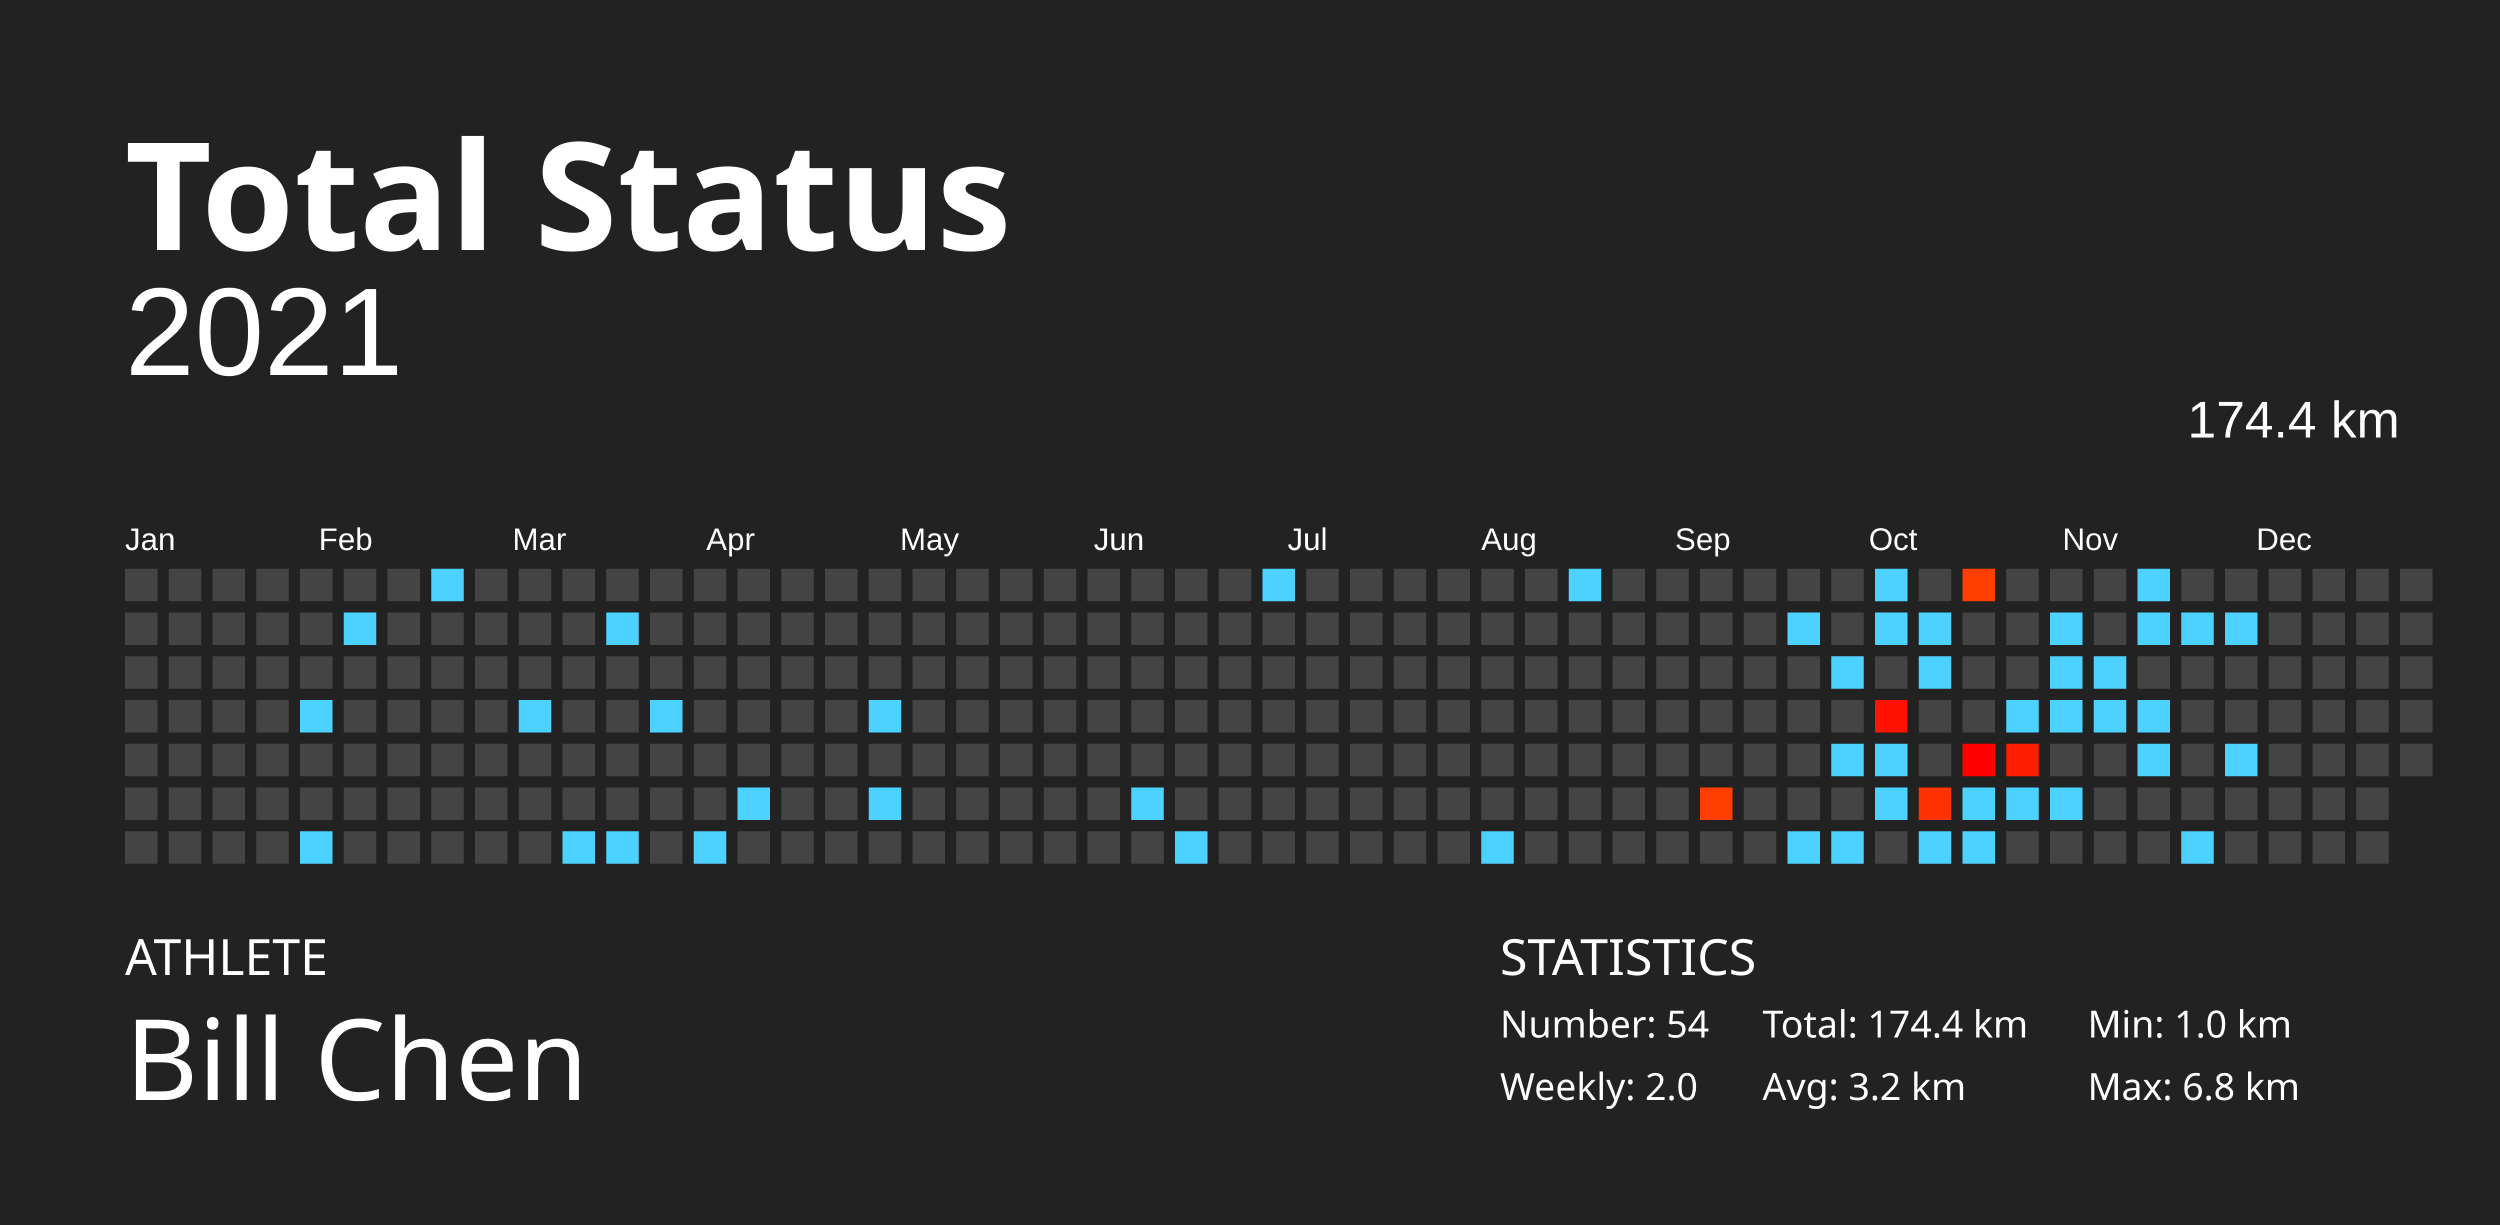
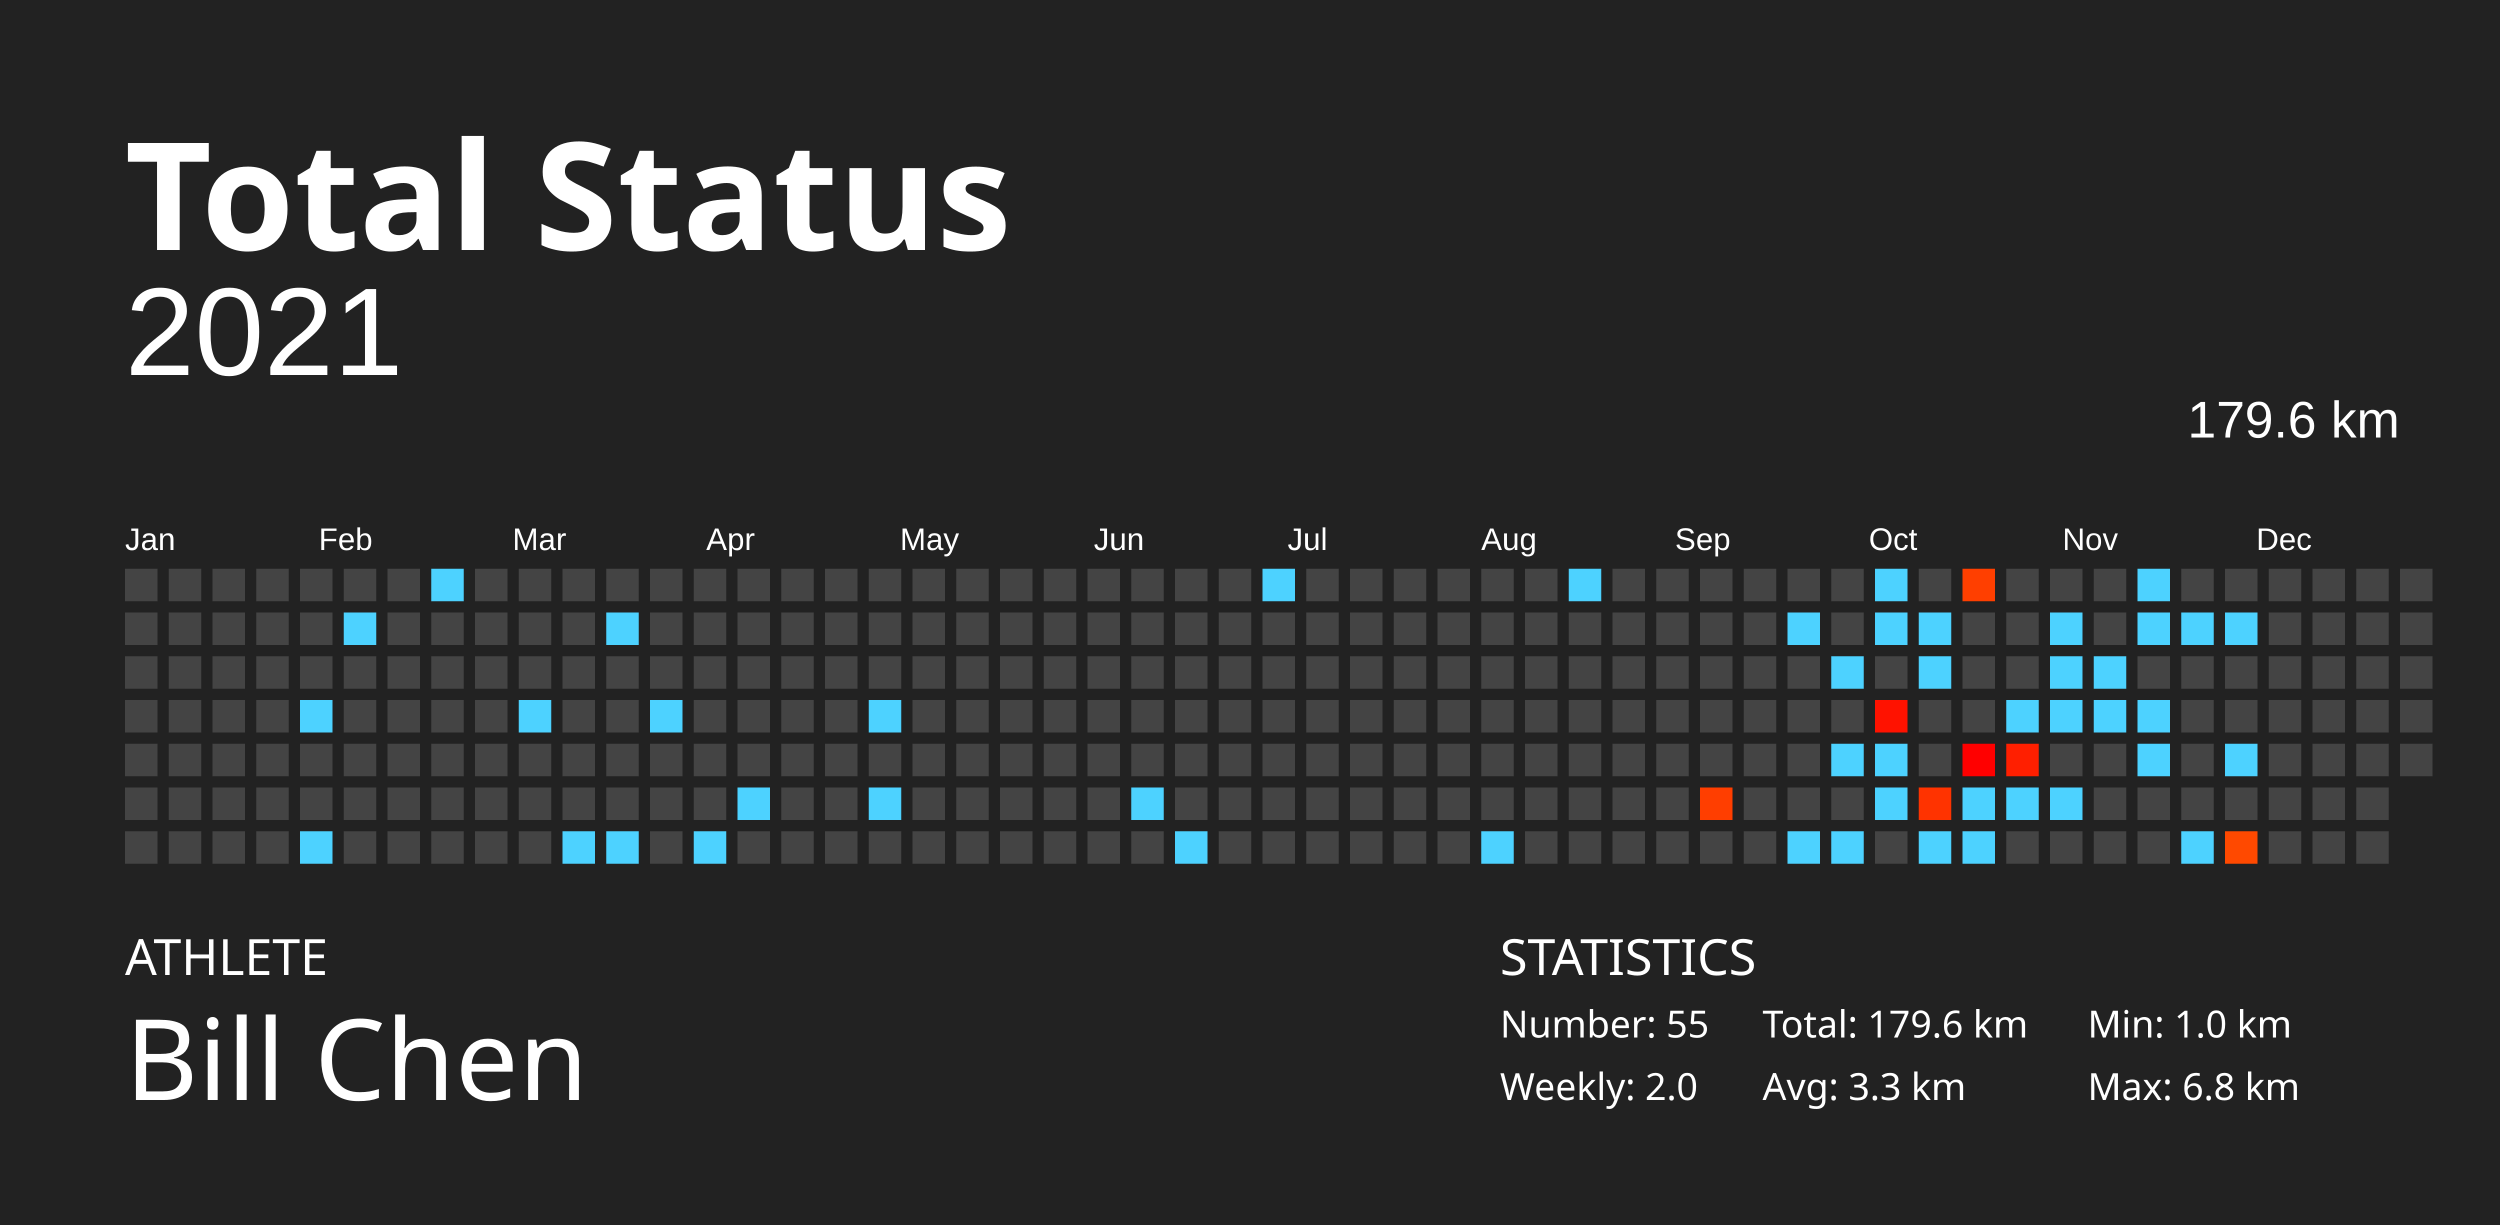
<svg xmlns="http://www.w3.org/2000/svg" baseProfile="full" height="98mm" version="1.1" viewBox="0,0,200,98" width="200mm">
  <defs />
  <rect fill="#222222" height="98" width="200" x="0" y="0" />
  <text fill="#FFFFFF" style="font-size:12px; font-family:Futura; font-weight:bold;" x="10" y="20">Total Status</text>
  <text fill="#FFFFFF" style="font-size:4px; font-family:Futura" x="10" y="78">ATHLETE</text>
  <text fill="#FFFFFF" style="font-size:9px; font-family:Futura" x="10" y="88">Bill Chen</text>
  <text fill="#FFFFFF" style="font-size:4px; font-family:Futura" x="120" y="78">STATISTICS</text>
-   <text fill="#FFFFFF" style="font-size:3px; font-family:Futura" x="120" y="83">Number: 54</text>
+   <text fill="#FFFFFF" style="font-size:3px; font-family:Futura" x="120" y="83">Number: 55</text>
  <text fill="#FFFFFF" style="font-size:3px; font-family:Futura" x="120" y="88">Weekly: 2.0</text>
-   <text fill="#FFFFFF" style="font-size:3px; font-family:Futura" x="141" y="83">Total: 174.4 km</text>
-   <text fill="#FFFFFF" style="font-size:3px; font-family:Futura" x="141" y="88">Avg: 3.2 km</text>
+   <text fill="#FFFFFF" style="font-size:3px; font-family:Futura" x="141" y="83">Total: 179.6 km</text>
+   <text fill="#FFFFFF" style="font-size:3px; font-family:Futura" x="141" y="88">Avg: 3.3 km</text>
  <text fill="#FFFFFF" style="font-size:3px; font-family:Futura" x="167" y="83">Min: 1.0 km</text>
  <text fill="#FFFFFF" style="font-size:3px; font-family:Futura" x="167" y="88">Max: 6.8 km</text>
  <text alignment-baseline="hanging" fill="#FFFFFF" style="font-size:10.0px; font-family:Arial;" x="10" y="30">2021</text>
-   <text alignment-baseline="hanging" fill="#FFFFFF" style="font-size:4.125px; font-family:Arial;" x="175" y="35">174.4 km</text>
+   <text alignment-baseline="hanging" fill="#FFFFFF" style="font-size:4.125px; font-family:Arial;" x="175" y="35">179.6 km</text>
  <text fill="#FFFFFF" style="font-size:2.5px; font-family:Arial" x="10.0" y="44">Jan</text>
  <text fill="#FFFFFF" style="font-size:2.5px; font-family:Arial" x="25.5" y="44">Feb</text>
  <text fill="#FFFFFF" style="font-size:2.5px; font-family:Arial" x="41.0" y="44">Mar</text>
  <text fill="#FFFFFF" style="font-size:2.5px; font-family:Arial" x="56.5" y="44">Apr</text>
  <text fill="#FFFFFF" style="font-size:2.5px; font-family:Arial" x="72.0" y="44">May</text>
  <text fill="#FFFFFF" style="font-size:2.5px; font-family:Arial" x="87.5" y="44">Jun</text>
  <text fill="#FFFFFF" style="font-size:2.5px; font-family:Arial" x="103.0" y="44">Jul</text>
  <text fill="#FFFFFF" style="font-size:2.5px; font-family:Arial" x="118.5" y="44">Aug</text>
  <text fill="#FFFFFF" style="font-size:2.5px; font-family:Arial" x="134.0" y="44">Sep</text>
  <text fill="#FFFFFF" style="font-size:2.5px; font-family:Arial" x="149.5" y="44">Oct</text>
  <text fill="#FFFFFF" style="font-size:2.5px; font-family:Arial" x="165.0" y="44">Nov</text>
  <text fill="#FFFFFF" style="font-size:2.5px; font-family:Arial" x="180.5" y="44">Dec</text>
  <rect fill="#444444" height="2.6" width="2.6" x="10.0" y="45.5" />
  <rect fill="#444444" height="2.6" width="2.6" x="10.0" y="49.0" />
  <rect fill="#444444" height="2.6" width="2.6" x="10.0" y="52.5" />
  <rect fill="#444444" height="2.6" width="2.6" x="10.0" y="56.0" />
  <rect fill="#444444" height="2.6" width="2.6" x="10.0" y="59.5" />
  <rect fill="#444444" height="2.6" width="2.6" x="10.0" y="63.0" />
  <rect fill="#444444" height="2.6" width="2.6" x="10.0" y="66.5" />
  <rect fill="#444444" height="2.6" width="2.6" x="13.5" y="45.5" />
  <rect fill="#444444" height="2.6" width="2.6" x="13.5" y="49.0" />
  <rect fill="#444444" height="2.6" width="2.6" x="13.5" y="52.5" />
  <rect fill="#444444" height="2.6" width="2.6" x="13.5" y="56.0" />
  <rect fill="#444444" height="2.6" width="2.6" x="13.5" y="59.5" />
  <rect fill="#444444" height="2.6" width="2.6" x="13.5" y="63.0" />
  <rect fill="#444444" height="2.6" width="2.6" x="13.5" y="66.5" />
  <rect fill="#444444" height="2.6" width="2.6" x="17.0" y="45.5" />
  <rect fill="#444444" height="2.6" width="2.6" x="17.0" y="49.0" />
  <rect fill="#444444" height="2.6" width="2.6" x="17.0" y="52.5" />
  <rect fill="#444444" height="2.6" width="2.6" x="17.0" y="56.0" />
  <rect fill="#444444" height="2.6" width="2.6" x="17.0" y="59.5" />
  <rect fill="#444444" height="2.6" width="2.6" x="17.0" y="63.0" />
  <rect fill="#444444" height="2.6" width="2.6" x="17.0" y="66.5" />
  <rect fill="#444444" height="2.6" width="2.6" x="20.5" y="45.5" />
  <rect fill="#444444" height="2.6" width="2.6" x="20.5" y="49.0" />
  <rect fill="#444444" height="2.6" width="2.6" x="20.5" y="52.5" />
  <rect fill="#444444" height="2.6" width="2.6" x="20.5" y="56.0" />
  <rect fill="#444444" height="2.6" width="2.6" x="20.5" y="59.5" />
  <rect fill="#444444" height="2.6" width="2.6" x="20.5" y="63.0" />
  <rect fill="#444444" height="2.6" width="2.6" x="20.5" y="66.5" />
  <rect fill="#444444" height="2.6" width="2.6" x="24.0" y="45.5" />
  <rect fill="#444444" height="2.6" width="2.6" x="24.0" y="49.0" />
  <rect fill="#444444" height="2.6" width="2.6" x="24.0" y="52.5" />
  <rect fill="#4dd2ff" height="2.6" width="2.6" x="24.0" y="56.0" />
  <rect fill="#444444" height="2.6" width="2.6" x="24.0" y="59.5" />
  <rect fill="#444444" height="2.6" width="2.6" x="24.0" y="63.0" />
  <rect fill="#4dd2ff" height="2.6" width="2.6" x="24.0" y="66.5" />
  <rect fill="#444444" height="2.6" width="2.6" x="27.5" y="45.5" />
  <rect fill="#4dd2ff" height="2.6" width="2.6" x="27.5" y="49.0" />
  <rect fill="#444444" height="2.6" width="2.6" x="27.5" y="52.5" />
  <rect fill="#444444" height="2.6" width="2.6" x="27.5" y="56.0" />
  <rect fill="#444444" height="2.6" width="2.6" x="27.5" y="59.5" />
  <rect fill="#444444" height="2.6" width="2.6" x="27.5" y="63.0" />
  <rect fill="#444444" height="2.6" width="2.6" x="27.5" y="66.5" />
  <rect fill="#444444" height="2.6" width="2.6" x="31.0" y="45.5" />
  <rect fill="#444444" height="2.6" width="2.6" x="31.0" y="49.0" />
  <rect fill="#444444" height="2.6" width="2.6" x="31.0" y="52.5" />
  <rect fill="#444444" height="2.6" width="2.6" x="31.0" y="56.0" />
  <rect fill="#444444" height="2.6" width="2.6" x="31.0" y="59.5" />
  <rect fill="#444444" height="2.6" width="2.6" x="31.0" y="63.0" />
  <rect fill="#444444" height="2.6" width="2.6" x="31.0" y="66.5" />
  <rect fill="#4dd2ff" height="2.6" width="2.6" x="34.5" y="45.5" />
  <rect fill="#444444" height="2.6" width="2.6" x="34.5" y="49.0" />
  <rect fill="#444444" height="2.6" width="2.6" x="34.5" y="52.5" />
  <rect fill="#444444" height="2.6" width="2.6" x="34.5" y="56.0" />
  <rect fill="#444444" height="2.6" width="2.6" x="34.5" y="59.5" />
  <rect fill="#444444" height="2.6" width="2.6" x="34.5" y="63.0" />
  <rect fill="#444444" height="2.6" width="2.6" x="34.5" y="66.5" />
  <rect fill="#444444" height="2.6" width="2.6" x="38.0" y="45.5" />
  <rect fill="#444444" height="2.6" width="2.6" x="38.0" y="49.0" />
  <rect fill="#444444" height="2.6" width="2.6" x="38.0" y="52.5" />
  <rect fill="#444444" height="2.6" width="2.6" x="38.0" y="56.0" />
  <rect fill="#444444" height="2.6" width="2.6" x="38.0" y="59.5" />
  <rect fill="#444444" height="2.6" width="2.6" x="38.0" y="63.0" />
  <rect fill="#444444" height="2.6" width="2.6" x="38.0" y="66.5" />
  <rect fill="#444444" height="2.6" width="2.6" x="41.5" y="45.5" />
  <rect fill="#444444" height="2.6" width="2.6" x="41.5" y="49.0" />
  <rect fill="#444444" height="2.6" width="2.6" x="41.5" y="52.5" />
  <rect fill="#4dd2ff" height="2.6" width="2.6" x="41.5" y="56.0" />
  <rect fill="#444444" height="2.6" width="2.6" x="41.5" y="59.5" />
  <rect fill="#444444" height="2.6" width="2.6" x="41.5" y="63.0" />
  <rect fill="#444444" height="2.6" width="2.6" x="41.5" y="66.5" />
  <rect fill="#444444" height="2.6" width="2.6" x="45.0" y="45.5" />
  <rect fill="#444444" height="2.6" width="2.6" x="45.0" y="49.0" />
  <rect fill="#444444" height="2.6" width="2.6" x="45.0" y="52.5" />
  <rect fill="#444444" height="2.6" width="2.6" x="45.0" y="56.0" />
  <rect fill="#444444" height="2.6" width="2.6" x="45.0" y="59.5" />
  <rect fill="#444444" height="2.6" width="2.6" x="45.0" y="63.0" />
  <rect fill="#4dd2ff" height="2.6" width="2.6" x="45.0" y="66.5" />
  <rect fill="#444444" height="2.6" width="2.6" x="48.5" y="45.5" />
  <rect fill="#4dd2ff" height="2.6" width="2.6" x="48.5" y="49.0" />
  <rect fill="#444444" height="2.6" width="2.6" x="48.5" y="52.5" />
  <rect fill="#444444" height="2.6" width="2.6" x="48.5" y="56.0" />
  <rect fill="#444444" height="2.6" width="2.6" x="48.5" y="59.5" />
  <rect fill="#444444" height="2.6" width="2.6" x="48.5" y="63.0" />
  <rect fill="#4dd2ff" height="2.6" width="2.6" x="48.5" y="66.5" />
  <rect fill="#444444" height="2.6" width="2.6" x="52.0" y="45.5" />
  <rect fill="#444444" height="2.6" width="2.6" x="52.0" y="49.0" />
  <rect fill="#444444" height="2.6" width="2.6" x="52.0" y="52.5" />
  <rect fill="#4dd2ff" height="2.6" width="2.6" x="52.0" y="56.0" />
  <rect fill="#444444" height="2.6" width="2.6" x="52.0" y="59.5" />
  <rect fill="#444444" height="2.6" width="2.6" x="52.0" y="63.0" />
  <rect fill="#444444" height="2.6" width="2.6" x="52.0" y="66.5" />
  <rect fill="#444444" height="2.6" width="2.6" x="55.5" y="45.5" />
  <rect fill="#444444" height="2.6" width="2.6" x="55.5" y="49.0" />
  <rect fill="#444444" height="2.6" width="2.6" x="55.5" y="52.5" />
  <rect fill="#444444" height="2.6" width="2.6" x="55.5" y="56.0" />
  <rect fill="#444444" height="2.6" width="2.6" x="55.5" y="59.5" />
  <rect fill="#444444" height="2.6" width="2.6" x="55.5" y="63.0" />
  <rect fill="#4dd2ff" height="2.6" width="2.6" x="55.5" y="66.5" />
  <rect fill="#444444" height="2.6" width="2.6" x="59.0" y="45.5" />
  <rect fill="#444444" height="2.6" width="2.6" x="59.0" y="49.0" />
  <rect fill="#444444" height="2.6" width="2.6" x="59.0" y="52.5" />
  <rect fill="#444444" height="2.6" width="2.6" x="59.0" y="56.0" />
  <rect fill="#444444" height="2.6" width="2.6" x="59.0" y="59.5" />
  <rect fill="#4dd2ff" height="2.6" width="2.6" x="59.0" y="63.0" />
  <rect fill="#444444" height="2.6" width="2.6" x="59.0" y="66.5" />
  <rect fill="#444444" height="2.6" width="2.6" x="62.5" y="45.5" />
  <rect fill="#444444" height="2.6" width="2.6" x="62.5" y="49.0" />
  <rect fill="#444444" height="2.6" width="2.6" x="62.5" y="52.5" />
  <rect fill="#444444" height="2.6" width="2.6" x="62.5" y="56.0" />
  <rect fill="#444444" height="2.6" width="2.6" x="62.5" y="59.5" />
  <rect fill="#444444" height="2.6" width="2.6" x="62.5" y="63.0" />
  <rect fill="#444444" height="2.6" width="2.6" x="62.5" y="66.5" />
  <rect fill="#444444" height="2.6" width="2.6" x="66.0" y="45.5" />
  <rect fill="#444444" height="2.6" width="2.6" x="66.0" y="49.0" />
  <rect fill="#444444" height="2.6" width="2.6" x="66.0" y="52.5" />
  <rect fill="#444444" height="2.6" width="2.6" x="66.0" y="56.0" />
  <rect fill="#444444" height="2.6" width="2.6" x="66.0" y="59.5" />
  <rect fill="#444444" height="2.6" width="2.6" x="66.0" y="63.0" />
  <rect fill="#444444" height="2.6" width="2.6" x="66.0" y="66.5" />
  <rect fill="#444444" height="2.6" width="2.6" x="69.5" y="45.5" />
  <rect fill="#444444" height="2.6" width="2.6" x="69.5" y="49.0" />
  <rect fill="#444444" height="2.6" width="2.6" x="69.5" y="52.5" />
  <rect fill="#4dd2ff" height="2.6" width="2.6" x="69.5" y="56.0" />
  <rect fill="#444444" height="2.6" width="2.6" x="69.5" y="59.5" />
  <rect fill="#4dd2ff" height="2.6" width="2.6" x="69.5" y="63.0" />
  <rect fill="#444444" height="2.6" width="2.6" x="69.5" y="66.5" />
  <rect fill="#444444" height="2.6" width="2.6" x="73.0" y="45.5" />
  <rect fill="#444444" height="2.6" width="2.6" x="73.0" y="49.0" />
  <rect fill="#444444" height="2.6" width="2.6" x="73.0" y="52.5" />
  <rect fill="#444444" height="2.6" width="2.6" x="73.0" y="56.0" />
  <rect fill="#444444" height="2.6" width="2.6" x="73.0" y="59.5" />
  <rect fill="#444444" height="2.6" width="2.6" x="73.0" y="63.0" />
  <rect fill="#444444" height="2.6" width="2.6" x="73.0" y="66.5" />
  <rect fill="#444444" height="2.6" width="2.6" x="76.5" y="45.5" />
  <rect fill="#444444" height="2.6" width="2.6" x="76.5" y="49.0" />
  <rect fill="#444444" height="2.6" width="2.6" x="76.5" y="52.5" />
  <rect fill="#444444" height="2.6" width="2.6" x="76.5" y="56.0" />
  <rect fill="#444444" height="2.6" width="2.6" x="76.5" y="59.5" />
  <rect fill="#444444" height="2.6" width="2.6" x="76.5" y="63.0" />
  <rect fill="#444444" height="2.6" width="2.6" x="76.5" y="66.5" />
  <rect fill="#444444" height="2.6" width="2.6" x="80.0" y="45.5" />
  <rect fill="#444444" height="2.6" width="2.6" x="80.0" y="49.0" />
  <rect fill="#444444" height="2.6" width="2.6" x="80.0" y="52.5" />
  <rect fill="#444444" height="2.6" width="2.6" x="80.0" y="56.0" />
  <rect fill="#444444" height="2.6" width="2.6" x="80.0" y="59.5" />
  <rect fill="#444444" height="2.6" width="2.6" x="80.0" y="63.0" />
  <rect fill="#444444" height="2.6" width="2.6" x="80.0" y="66.5" />
  <rect fill="#444444" height="2.6" width="2.6" x="83.5" y="45.5" />
  <rect fill="#444444" height="2.6" width="2.6" x="83.5" y="49.0" />
  <rect fill="#444444" height="2.6" width="2.6" x="83.5" y="52.5" />
  <rect fill="#444444" height="2.6" width="2.6" x="83.5" y="56.0" />
  <rect fill="#444444" height="2.6" width="2.6" x="83.5" y="59.5" />
  <rect fill="#444444" height="2.6" width="2.6" x="83.5" y="63.0" />
  <rect fill="#444444" height="2.6" width="2.6" x="83.5" y="66.5" />
  <rect fill="#444444" height="2.6" width="2.6" x="87.0" y="45.5" />
  <rect fill="#444444" height="2.6" width="2.6" x="87.0" y="49.0" />
  <rect fill="#444444" height="2.6" width="2.6" x="87.0" y="52.5" />
  <rect fill="#444444" height="2.6" width="2.6" x="87.0" y="56.0" />
  <rect fill="#444444" height="2.6" width="2.6" x="87.0" y="59.5" />
  <rect fill="#444444" height="2.6" width="2.6" x="87.0" y="63.0" />
  <rect fill="#444444" height="2.6" width="2.6" x="87.0" y="66.5" />
  <rect fill="#444444" height="2.6" width="2.6" x="90.5" y="45.5" />
  <rect fill="#444444" height="2.6" width="2.6" x="90.5" y="49.0" />
  <rect fill="#444444" height="2.6" width="2.6" x="90.5" y="52.5" />
  <rect fill="#444444" height="2.6" width="2.6" x="90.5" y="56.0" />
  <rect fill="#444444" height="2.6" width="2.6" x="90.5" y="59.5" />
  <rect fill="#4dd2ff" height="2.6" width="2.6" x="90.5" y="63.0" />
  <rect fill="#444444" height="2.6" width="2.6" x="90.5" y="66.5" />
  <rect fill="#444444" height="2.6" width="2.6" x="94.0" y="45.5" />
  <rect fill="#444444" height="2.6" width="2.6" x="94.0" y="49.0" />
  <rect fill="#444444" height="2.6" width="2.6" x="94.0" y="52.5" />
  <rect fill="#444444" height="2.6" width="2.6" x="94.0" y="56.0" />
  <rect fill="#444444" height="2.6" width="2.6" x="94.0" y="59.5" />
  <rect fill="#444444" height="2.6" width="2.6" x="94.0" y="63.0" />
  <rect fill="#4dd2ff" height="2.6" width="2.6" x="94.0" y="66.5" />
  <rect fill="#444444" height="2.6" width="2.6" x="97.5" y="45.5" />
  <rect fill="#444444" height="2.6" width="2.6" x="97.5" y="49.0" />
  <rect fill="#444444" height="2.6" width="2.6" x="97.5" y="52.5" />
  <rect fill="#444444" height="2.6" width="2.6" x="97.5" y="56.0" />
  <rect fill="#444444" height="2.6" width="2.6" x="97.5" y="59.5" />
  <rect fill="#444444" height="2.6" width="2.6" x="97.5" y="63.0" />
  <rect fill="#444444" height="2.6" width="2.6" x="97.5" y="66.5" />
  <rect fill="#4dd2ff" height="2.6" width="2.6" x="101.0" y="45.5" />
  <rect fill="#444444" height="2.6" width="2.6" x="101.0" y="49.0" />
  <rect fill="#444444" height="2.6" width="2.6" x="101.0" y="52.5" />
  <rect fill="#444444" height="2.6" width="2.6" x="101.0" y="56.0" />
  <rect fill="#444444" height="2.6" width="2.6" x="101.0" y="59.5" />
  <rect fill="#444444" height="2.6" width="2.6" x="101.0" y="63.0" />
  <rect fill="#444444" height="2.6" width="2.6" x="101.0" y="66.5" />
  <rect fill="#444444" height="2.6" width="2.6" x="104.5" y="45.5" />
  <rect fill="#444444" height="2.6" width="2.6" x="104.5" y="49.0" />
  <rect fill="#444444" height="2.6" width="2.6" x="104.5" y="52.5" />
  <rect fill="#444444" height="2.6" width="2.6" x="104.5" y="56.0" />
  <rect fill="#444444" height="2.6" width="2.6" x="104.5" y="59.5" />
  <rect fill="#444444" height="2.6" width="2.6" x="104.5" y="63.0" />
  <rect fill="#444444" height="2.6" width="2.6" x="104.5" y="66.5" />
  <rect fill="#444444" height="2.6" width="2.6" x="108.0" y="45.5" />
  <rect fill="#444444" height="2.6" width="2.6" x="108.0" y="49.0" />
  <rect fill="#444444" height="2.6" width="2.6" x="108.0" y="52.5" />
  <rect fill="#444444" height="2.6" width="2.6" x="108.0" y="56.0" />
  <rect fill="#444444" height="2.6" width="2.6" x="108.0" y="59.5" />
  <rect fill="#444444" height="2.6" width="2.6" x="108.0" y="63.0" />
  <rect fill="#444444" height="2.6" width="2.6" x="108.0" y="66.5" />
  <rect fill="#444444" height="2.6" width="2.6" x="111.5" y="45.5" />
  <rect fill="#444444" height="2.6" width="2.6" x="111.5" y="49.0" />
  <rect fill="#444444" height="2.6" width="2.6" x="111.5" y="52.5" />
  <rect fill="#444444" height="2.6" width="2.6" x="111.5" y="56.0" />
  <rect fill="#444444" height="2.6" width="2.6" x="111.5" y="59.5" />
  <rect fill="#444444" height="2.6" width="2.6" x="111.5" y="63.0" />
  <rect fill="#444444" height="2.6" width="2.6" x="111.5" y="66.5" />
  <rect fill="#444444" height="2.6" width="2.6" x="115.0" y="45.5" />
  <rect fill="#444444" height="2.6" width="2.6" x="115.0" y="49.0" />
  <rect fill="#444444" height="2.6" width="2.6" x="115.0" y="52.5" />
  <rect fill="#444444" height="2.6" width="2.6" x="115.0" y="56.0" />
  <rect fill="#444444" height="2.6" width="2.6" x="115.0" y="59.5" />
  <rect fill="#444444" height="2.6" width="2.6" x="115.0" y="63.0" />
  <rect fill="#444444" height="2.6" width="2.6" x="115.0" y="66.5" />
  <rect fill="#444444" height="2.6" width="2.6" x="118.5" y="45.5" />
  <rect fill="#444444" height="2.6" width="2.6" x="118.5" y="49.0" />
  <rect fill="#444444" height="2.6" width="2.6" x="118.5" y="52.5" />
  <rect fill="#444444" height="2.6" width="2.6" x="118.5" y="56.0" />
  <rect fill="#444444" height="2.6" width="2.6" x="118.5" y="59.5" />
  <rect fill="#444444" height="2.6" width="2.6" x="118.5" y="63.0" />
  <rect fill="#4dd2ff" height="2.6" width="2.6" x="118.5" y="66.5" />
  <rect fill="#444444" height="2.6" width="2.6" x="122.0" y="45.5" />
  <rect fill="#444444" height="2.6" width="2.6" x="122.0" y="49.0" />
  <rect fill="#444444" height="2.6" width="2.6" x="122.0" y="52.5" />
  <rect fill="#444444" height="2.6" width="2.6" x="122.0" y="56.0" />
  <rect fill="#444444" height="2.6" width="2.6" x="122.0" y="59.5" />
  <rect fill="#444444" height="2.6" width="2.6" x="122.0" y="63.0" />
  <rect fill="#444444" height="2.6" width="2.6" x="122.0" y="66.5" />
  <rect fill="#4dd2ff" height="2.6" width="2.6" x="125.5" y="45.5" />
  <rect fill="#444444" height="2.6" width="2.6" x="125.5" y="49.0" />
  <rect fill="#444444" height="2.6" width="2.6" x="125.5" y="52.5" />
  <rect fill="#444444" height="2.6" width="2.6" x="125.5" y="56.0" />
  <rect fill="#444444" height="2.6" width="2.6" x="125.5" y="59.5" />
  <rect fill="#444444" height="2.6" width="2.6" x="125.5" y="63.0" />
  <rect fill="#444444" height="2.6" width="2.6" x="125.5" y="66.5" />
  <rect fill="#444444" height="2.6" width="2.6" x="129.0" y="45.5" />
  <rect fill="#444444" height="2.6" width="2.6" x="129.0" y="49.0" />
  <rect fill="#444444" height="2.6" width="2.6" x="129.0" y="52.5" />
  <rect fill="#444444" height="2.6" width="2.6" x="129.0" y="56.0" />
  <rect fill="#444444" height="2.6" width="2.6" x="129.0" y="59.5" />
  <rect fill="#444444" height="2.6" width="2.6" x="129.0" y="63.0" />
  <rect fill="#444444" height="2.6" width="2.6" x="129.0" y="66.5" />
  <rect fill="#444444" height="2.6" width="2.6" x="132.5" y="45.5" />
  <rect fill="#444444" height="2.6" width="2.6" x="132.5" y="49.0" />
  <rect fill="#444444" height="2.6" width="2.6" x="132.5" y="52.5" />
  <rect fill="#444444" height="2.6" width="2.6" x="132.5" y="56.0" />
  <rect fill="#444444" height="2.6" width="2.6" x="132.5" y="59.5" />
  <rect fill="#444444" height="2.6" width="2.6" x="132.5" y="63.0" />
  <rect fill="#444444" height="2.6" width="2.6" x="132.5" y="66.5" />
  <rect fill="#444444" height="2.6" width="2.6" x="136.0" y="45.5" />
  <rect fill="#444444" height="2.6" width="2.6" x="136.0" y="49.0" />
  <rect fill="#444444" height="2.6" width="2.6" x="136.0" y="52.5" />
  <rect fill="#444444" height="2.6" width="2.6" x="136.0" y="56.0" />
  <rect fill="#444444" height="2.6" width="2.6" x="136.0" y="59.5" />
  <rect fill="#ff3e00" height="2.6" width="2.6" x="136.0" y="63.0" />
  <rect fill="#444444" height="2.6" width="2.6" x="136.0" y="66.5" />
  <rect fill="#444444" height="2.6" width="2.6" x="139.5" y="45.5" />
  <rect fill="#444444" height="2.6" width="2.6" x="139.5" y="49.0" />
  <rect fill="#444444" height="2.6" width="2.6" x="139.5" y="52.5" />
  <rect fill="#444444" height="2.6" width="2.6" x="139.5" y="56.0" />
  <rect fill="#444444" height="2.6" width="2.6" x="139.5" y="59.5" />
  <rect fill="#444444" height="2.6" width="2.6" x="139.5" y="63.0" />
  <rect fill="#444444" height="2.6" width="2.6" x="139.5" y="66.5" />
  <rect fill="#444444" height="2.6" width="2.6" x="143.0" y="45.5" />
  <rect fill="#4dd2ff" height="2.6" width="2.6" x="143.0" y="49.0" />
  <rect fill="#444444" height="2.6" width="2.6" x="143.0" y="52.5" />
  <rect fill="#444444" height="2.6" width="2.6" x="143.0" y="56.0" />
  <rect fill="#444444" height="2.6" width="2.6" x="143.0" y="59.5" />
  <rect fill="#444444" height="2.6" width="2.6" x="143.0" y="63.0" />
  <rect fill="#4dd2ff" height="2.6" width="2.6" x="143.0" y="66.5" />
  <rect fill="#444444" height="2.6" width="2.6" x="146.5" y="45.5" />
  <rect fill="#444444" height="2.6" width="2.6" x="146.5" y="49.0" />
  <rect fill="#4dd2ff" height="2.6" width="2.6" x="146.5" y="52.5" />
  <rect fill="#444444" height="2.6" width="2.6" x="146.5" y="56.0" />
  <rect fill="#4dd2ff" height="2.6" width="2.6" x="146.5" y="59.5" />
  <rect fill="#444444" height="2.6" width="2.6" x="146.5" y="63.0" />
  <rect fill="#4dd2ff" height="2.6" width="2.6" x="146.5" y="66.5" />
  <rect fill="#4dd2ff" height="2.6" width="2.6" x="150.0" y="45.5" />
  <rect fill="#4dd2ff" height="2.6" width="2.6" x="150.0" y="49.0" />
  <rect fill="#444444" height="2.6" width="2.6" x="150.0" y="52.5" />
  <rect fill="#ff1200" height="2.6" width="2.6" x="150.0" y="56.0" />
  <rect fill="#4dd2ff" height="2.6" width="2.6" x="150.0" y="59.5" />
  <rect fill="#4dd2ff" height="2.6" width="2.6" x="150.0" y="63.0" />
  <rect fill="#444444" height="2.6" width="2.6" x="150.0" y="66.5" />
  <rect fill="#444444" height="2.6" width="2.6" x="153.5" y="45.5" />
  <rect fill="#4dd2ff" height="2.6" width="2.6" x="153.5" y="49.0" />
  <rect fill="#4dd2ff" height="2.6" width="2.6" x="153.5" y="52.5" />
  <rect fill="#444444" height="2.6" width="2.6" x="153.5" y="56.0" />
  <rect fill="#444444" height="2.6" width="2.6" x="153.5" y="59.5" />
  <rect fill="#ff3300" height="2.6" width="2.6" x="153.5" y="63.0" />
  <rect fill="#4dd2ff" height="2.6" width="2.6" x="153.5" y="66.5" />
  <rect fill="#ff3f00" height="2.6" width="2.6" x="157.0" y="45.5" />
  <rect fill="#444444" height="2.6" width="2.6" x="157.0" y="49.0" />
  <rect fill="#444444" height="2.6" width="2.6" x="157.0" y="52.5" />
  <rect fill="#444444" height="2.6" width="2.6" x="157.0" y="56.0" />
  <rect fill="#ff0000" height="2.6" width="2.6" x="157.0" y="59.5" />
  <rect fill="#4dd2ff" height="2.6" width="2.6" x="157.0" y="63.0" />
  <rect fill="#4dd2ff" height="2.6" width="2.6" x="157.0" y="66.5" />
  <rect fill="#444444" height="2.6" width="2.6" x="160.5" y="45.5" />
  <rect fill="#444444" height="2.6" width="2.6" x="160.5" y="49.0" />
  <rect fill="#444444" height="2.6" width="2.6" x="160.5" y="52.5" />
  <rect fill="#4dd2ff" height="2.6" width="2.6" x="160.5" y="56.0" />
  <rect fill="#ff1f00" height="2.6" width="2.6" x="160.5" y="59.5" />
  <rect fill="#4dd2ff" height="2.6" width="2.6" x="160.5" y="63.0" />
  <rect fill="#444444" height="2.6" width="2.6" x="160.5" y="66.5" />
  <rect fill="#444444" height="2.6" width="2.6" x="164.0" y="45.5" />
  <rect fill="#4dd2ff" height="2.6" width="2.6" x="164.0" y="49.0" />
  <rect fill="#4dd2ff" height="2.6" width="2.6" x="164.0" y="52.5" />
  <rect fill="#4dd2ff" height="2.6" width="2.6" x="164.0" y="56.0" />
  <rect fill="#444444" height="2.6" width="2.6" x="164.0" y="59.5" />
  <rect fill="#4dd2ff" height="2.6" width="2.6" x="164.0" y="63.0" />
  <rect fill="#444444" height="2.6" width="2.6" x="164.0" y="66.5" />
  <rect fill="#444444" height="2.6" width="2.6" x="167.5" y="45.5" />
  <rect fill="#444444" height="2.6" width="2.6" x="167.5" y="49.0" />
  <rect fill="#4dd2ff" height="2.6" width="2.6" x="167.5" y="52.5" />
  <rect fill="#4dd2ff" height="2.6" width="2.6" x="167.5" y="56.0" />
  <rect fill="#444444" height="2.6" width="2.6" x="167.5" y="59.5" />
  <rect fill="#444444" height="2.6" width="2.6" x="167.5" y="63.0" />
  <rect fill="#444444" height="2.6" width="2.6" x="167.5" y="66.5" />
  <rect fill="#4dd2ff" height="2.6" width="2.6" x="171.0" y="45.5" />
  <rect fill="#4dd2ff" height="2.6" width="2.6" x="171.0" y="49.0" />
  <rect fill="#444444" height="2.6" width="2.6" x="171.0" y="52.5" />
  <rect fill="#4dd2ff" height="2.6" width="2.6" x="171.0" y="56.0" />
  <rect fill="#4dd2ff" height="2.6" width="2.6" x="171.0" y="59.5" />
  <rect fill="#444444" height="2.6" width="2.6" x="171.0" y="63.0" />
  <rect fill="#444444" height="2.6" width="2.6" x="171.0" y="66.5" />
  <rect fill="#444444" height="2.6" width="2.6" x="174.5" y="45.5" />
  <rect fill="#4dd2ff" height="2.6" width="2.6" x="174.5" y="49.0" />
  <rect fill="#444444" height="2.6" width="2.6" x="174.5" y="52.5" />
  <rect fill="#444444" height="2.6" width="2.6" x="174.5" y="56.0" />
  <rect fill="#444444" height="2.6" width="2.6" x="174.5" y="59.5" />
  <rect fill="#444444" height="2.6" width="2.6" x="174.5" y="63.0" />
  <rect fill="#4dd2ff" height="2.6" width="2.6" x="174.5" y="66.5" />
  <rect fill="#444444" height="2.6" width="2.6" x="178.0" y="45.5" />
  <rect fill="#4dd2ff" height="2.6" width="2.6" x="178.0" y="49.0" />
  <rect fill="#444444" height="2.6" width="2.6" x="178.0" y="52.5" />
  <rect fill="#444444" height="2.6" width="2.6" x="178.0" y="56.0" />
  <rect fill="#4dd2ff" height="2.6" width="2.6" x="178.0" y="59.5" />
  <rect fill="#444444" height="2.6" width="2.6" x="178.0" y="63.0" />
-   <rect fill="#444444" height="2.6" width="2.6" x="178.0" y="66.5" />
+   <rect fill="#ff4900" height="2.6" width="2.6" x="178.0" y="66.5" />
  <rect fill="#444444" height="2.6" width="2.6" x="181.5" y="45.5" />
  <rect fill="#444444" height="2.6" width="2.6" x="181.5" y="49.0" />
  <rect fill="#444444" height="2.6" width="2.6" x="181.5" y="52.5" />
  <rect fill="#444444" height="2.6" width="2.6" x="181.5" y="56.0" />
  <rect fill="#444444" height="2.6" width="2.6" x="181.5" y="59.5" />
  <rect fill="#444444" height="2.6" width="2.6" x="181.5" y="63.0" />
  <rect fill="#444444" height="2.6" width="2.6" x="181.5" y="66.5" />
  <rect fill="#444444" height="2.6" width="2.6" x="185.0" y="45.5" />
  <rect fill="#444444" height="2.6" width="2.6" x="185.0" y="49.0" />
  <rect fill="#444444" height="2.6" width="2.6" x="185.0" y="52.5" />
  <rect fill="#444444" height="2.6" width="2.6" x="185.0" y="56.0" />
  <rect fill="#444444" height="2.6" width="2.6" x="185.0" y="59.5" />
  <rect fill="#444444" height="2.6" width="2.6" x="185.0" y="63.0" />
  <rect fill="#444444" height="2.6" width="2.6" x="185.0" y="66.5" />
  <rect fill="#444444" height="2.6" width="2.6" x="188.5" y="45.5" />
  <rect fill="#444444" height="2.6" width="2.6" x="188.5" y="49.0" />
  <rect fill="#444444" height="2.6" width="2.6" x="188.5" y="52.5" />
  <rect fill="#444444" height="2.6" width="2.6" x="188.5" y="56.0" />
  <rect fill="#444444" height="2.6" width="2.6" x="188.5" y="59.5" />
  <rect fill="#444444" height="2.6" width="2.6" x="188.5" y="63.0" />
  <rect fill="#444444" height="2.6" width="2.6" x="188.5" y="66.5" />
  <rect fill="#444444" height="2.6" width="2.6" x="192.0" y="45.5" />
  <rect fill="#444444" height="2.6" width="2.6" x="192.0" y="49.0" />
  <rect fill="#444444" height="2.6" width="2.6" x="192.0" y="52.5" />
  <rect fill="#444444" height="2.6" width="2.6" x="192.0" y="56.0" />
  <rect fill="#444444" height="2.6" width="2.6" x="192.0" y="59.5" />
</svg>
